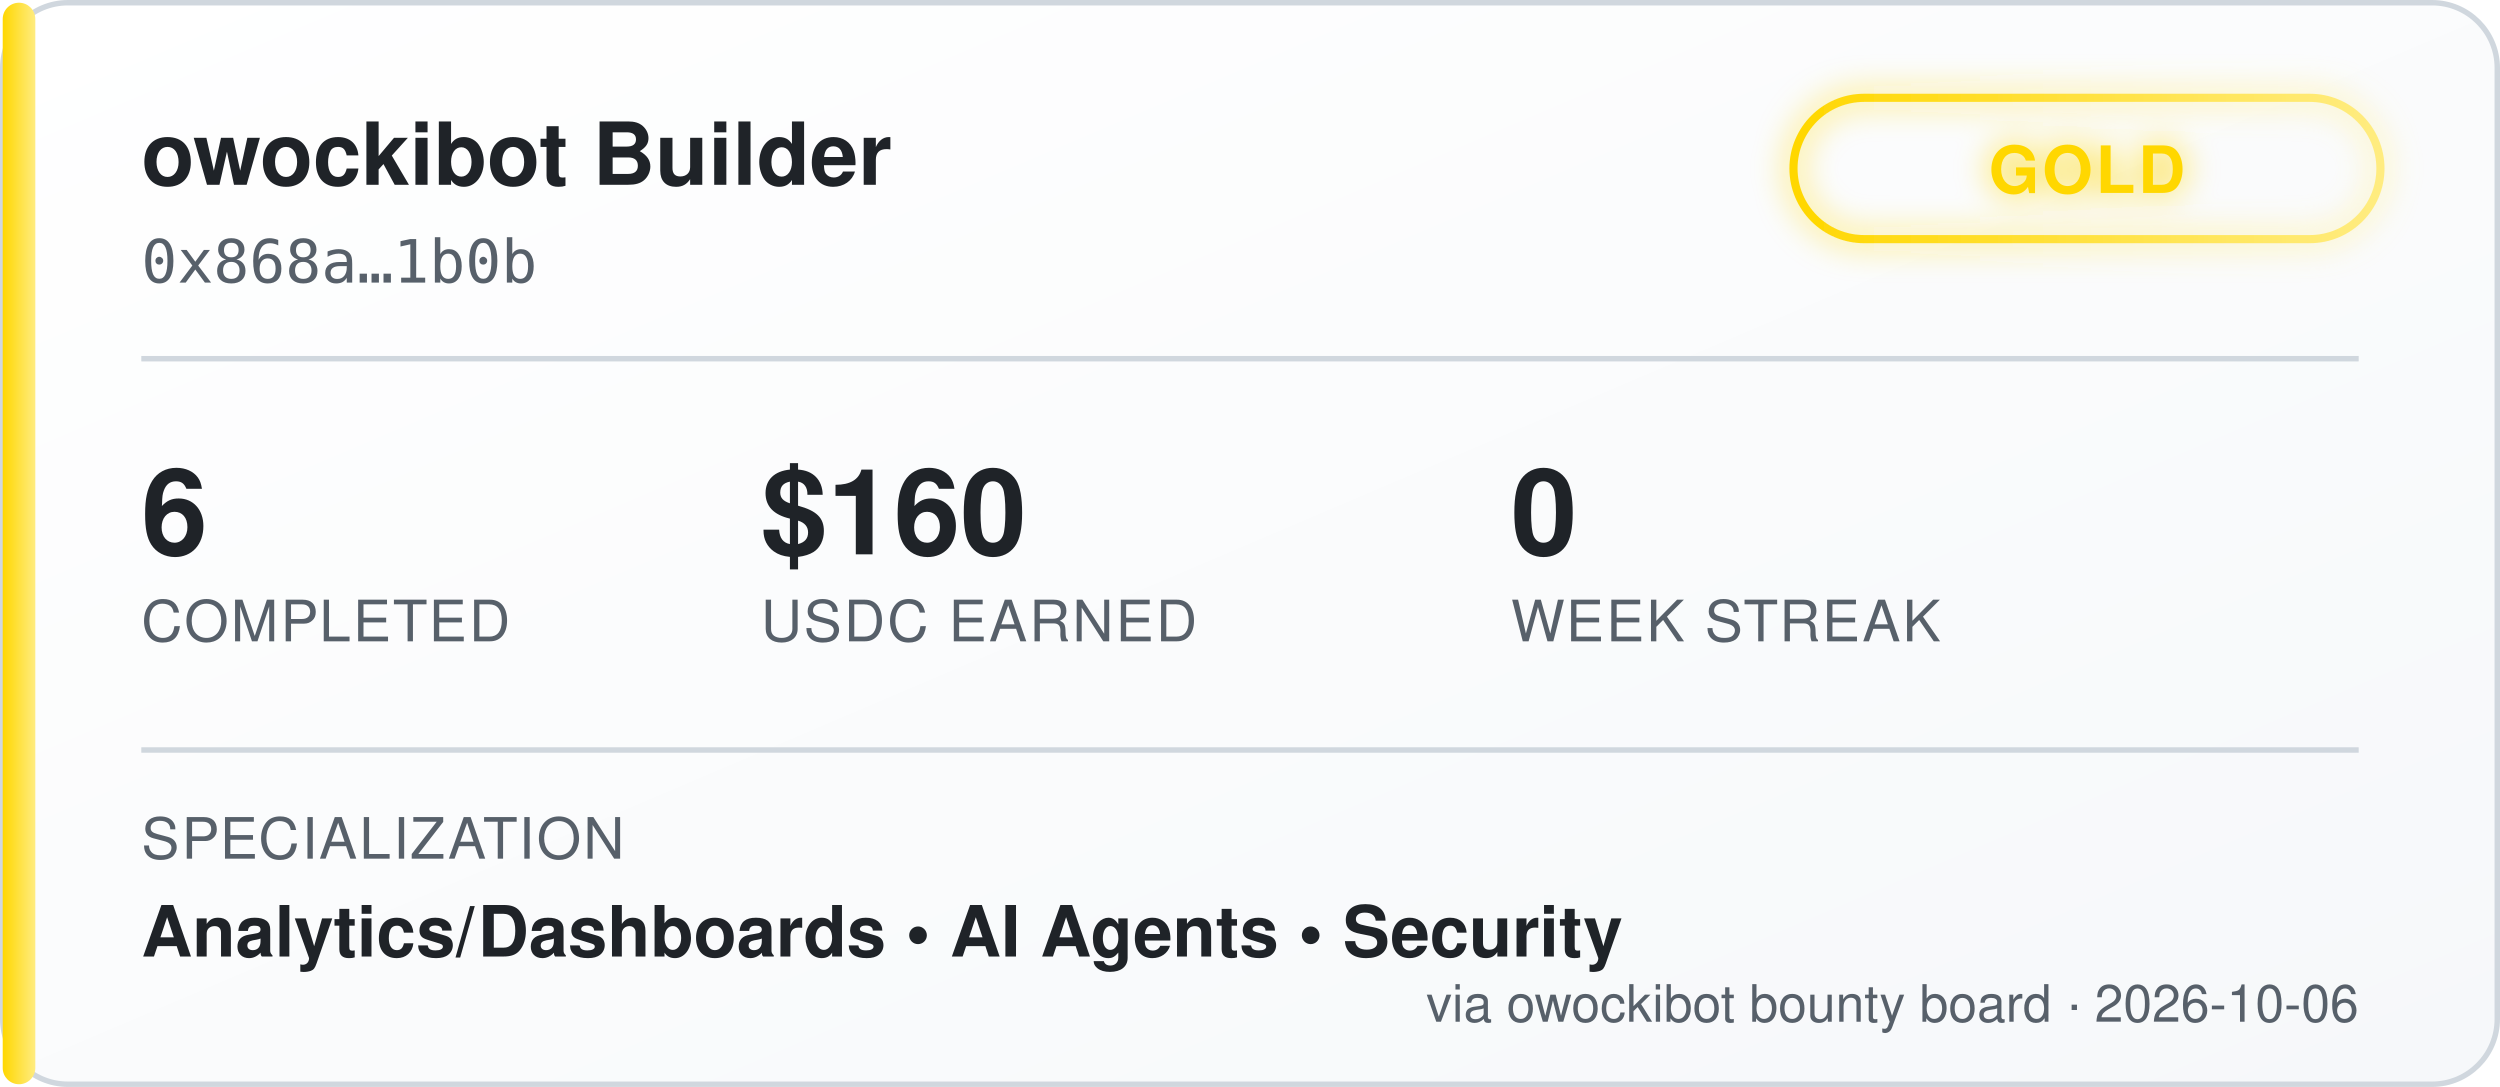
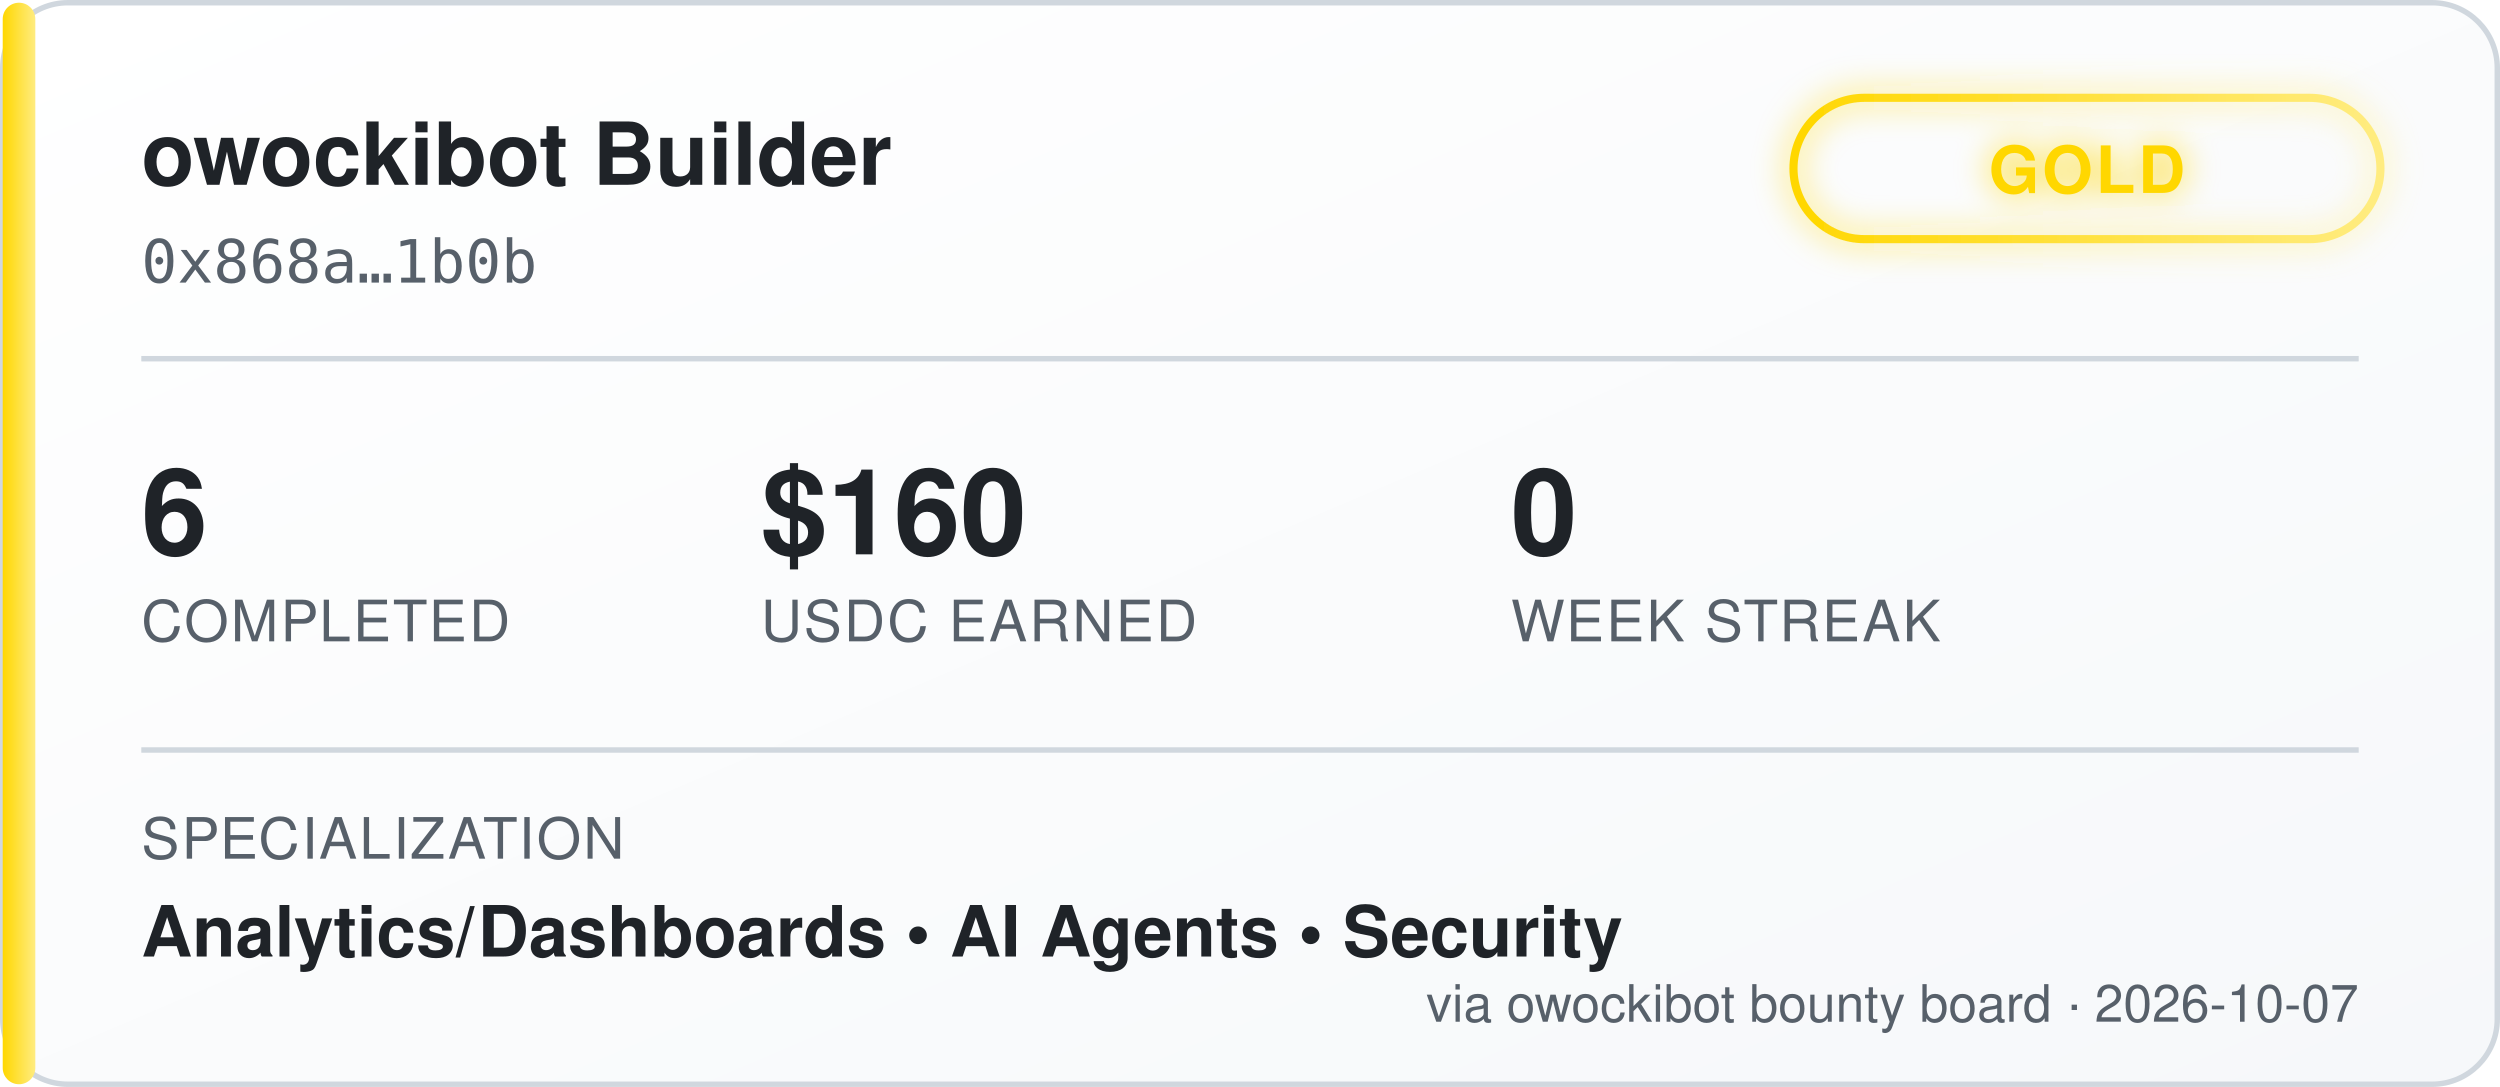
<svg xmlns="http://www.w3.org/2000/svg" width="460" height="200" viewBox="0 0 460 200" font-family="'Segoe UI', Helvetica, Arial, sans-serif">
  <defs>
    <linearGradient id="bgGrad" x1="0" y1="0" x2="1" y2="1">
      <stop offset="0%" stop-color="#ffffff" />
      <stop offset="100%" stop-color="#f6f8fa" />
    </linearGradient>
    <linearGradient id="tierGrad" x1="0" y1="0" x2="1" y2="0">
      <stop offset="0%" stop-color="#ffd700" />
      <stop offset="100%" stop-color="#ffec80" />
    </linearGradient>
    <filter id="glow" x="-50%" y="-50%" width="200%" height="200%">
      <feGaussianBlur stdDeviation="3" result="blur" />
      <feMerge>
        <feMergeNode in="blur" />
        <feMergeNode in="SourceGraphic" />
      </feMerge>
    </filter>
  </defs>
  <rect x="0.5" y="0.5" width="459" height="199" rx="12" fill="url(#bgGrad)" stroke="#d0d7de" />
  <rect x="0.5" y="0.5" width="6" height="199" rx="3" fill="url(#tierGrad)" />
  <text x="26" y="34" fill="#1f2328" font-size="16" font-weight="700">owockibot Builder</text>
  <text x="26" y="52" fill="#57606a" font-size="11" font-family="monospace">0x868a…1b0b</text>
  <g transform="translate(330, 18)" filter="url(#glow)">
    <rect x="0" y="0" width="108" height="26" rx="13" fill="none" stroke="url(#tierGrad)" stroke-width="1.5" />
    <text x="54" y="17.5" fill="#ffd700" font-size="12" font-weight="700" text-anchor="middle" letter-spacing="0.5">GOLD</text>
  </g>
  <line x1="26" y1="66" x2="434" y2="66" stroke="#d0d7de" stroke-width="1" />
  <g font-size="22" font-weight="700" fill="#1f2328">
    <text x="26" y="102">6</text>
    <text x="140" y="102">$160</text>
    <text x="278" y="102">0</text>
  </g>
  <g font-size="10.5" fill="#57606a" letter-spacing="0.4">
    <text x="26" y="118">COMPLETED</text>
    <text x="140" y="118">USDC EARNED</text>
    <text x="278" y="118">WEEK STREAK</text>
  </g>
  <line x1="26" y1="138" x2="434" y2="138" stroke="#d0d7de" stroke-width="1" />
  <text x="26" y="158" fill="#57606a" font-size="10.5" letter-spacing="0.4">SPECIALIZATION</text>
  <text x="26" y="176" fill="#1f2328" font-size="13" font-weight="600">Analytics/Dashboards  •  AI Agents  •  Security</text>
-   <text x="434" y="188" fill="#57606a" font-size="9.5" text-anchor="end">via owockibot bounty board · 2026-10-06</text>
+   <text x="434" y="188" fill="#57606a" font-size="9.5" text-anchor="end">via owockibot bounty board · 2026-10-07</text>
</svg>
